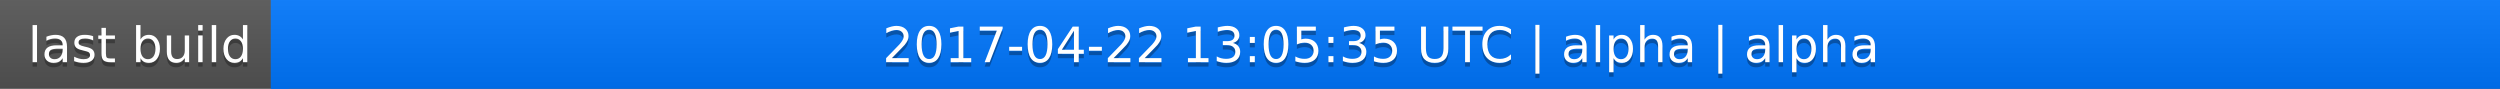
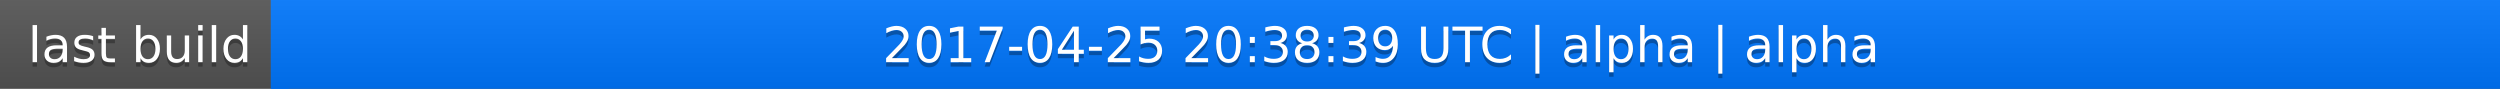
<svg xmlns="http://www.w3.org/2000/svg" width="563" height="20">
  <linearGradient id="a" x2="0" y2="100%">
    <stop offset="0" stop-color="#bbb" stop-opacity=".1" />
    <stop offset="1" stop-opacity=".1" />
  </linearGradient>
  <rect rx="0" width="563" height="20" fill="#555" />
  <rect rx="0" x="61" width="502" height="20" fill="#07f" />
  <path fill="#07f" d="M61 0h4v20h-4z" />
  <rect rx="0" width="563" height="20" fill="url(#a)" />
  <g fill="#fff" text-anchor="middle" font-family="DejaVu Sans,Verdana,Geneva,sans-serif" font-size="11">
    <text x="31.5" y="15" fill="#010101" fill-opacity=".3">last build</text>
    <text x="31.5" y="14">last build</text>
-     <text x="311" y="15" fill="#010101" fill-opacity=".3">2017-04-22 13:05:35 UTC | alpha | alpha</text>
-     <text x="311" y="14">2017-04-22 13:05:35 UTC | alpha | alpha</text>
+     <text x="311" y="15" fill="#010101" fill-opacity=".3">2017-04-25 20:38:39 UTC | alpha | alpha</text>
+     <text x="311" y="14">2017-04-25 20:38:39 UTC | alpha | alpha</text>
  </g>
</svg>
